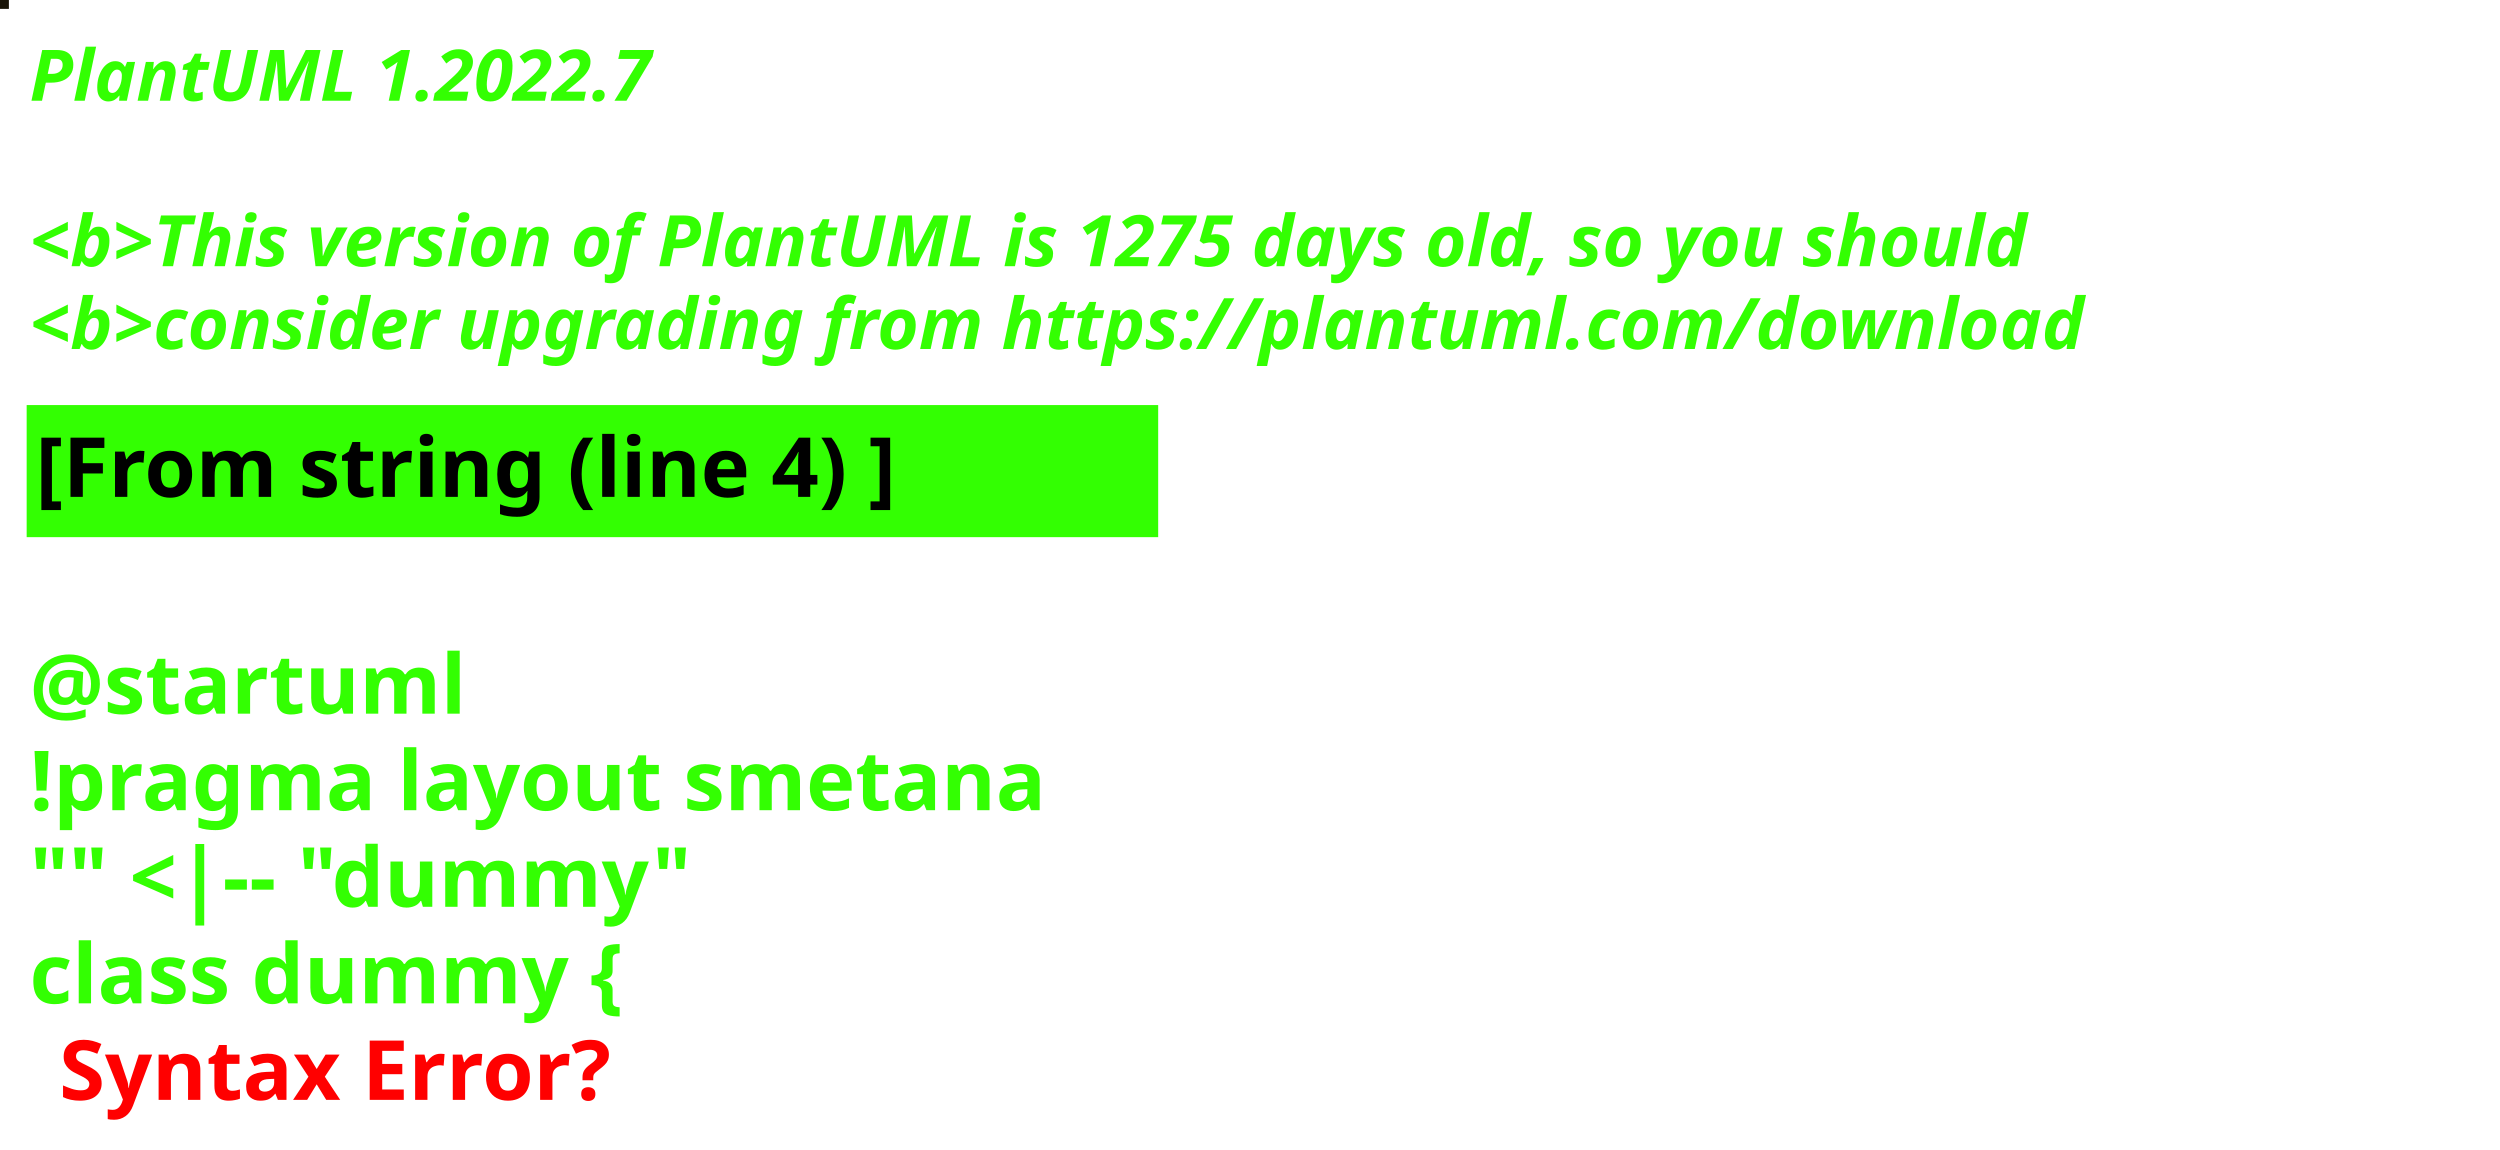
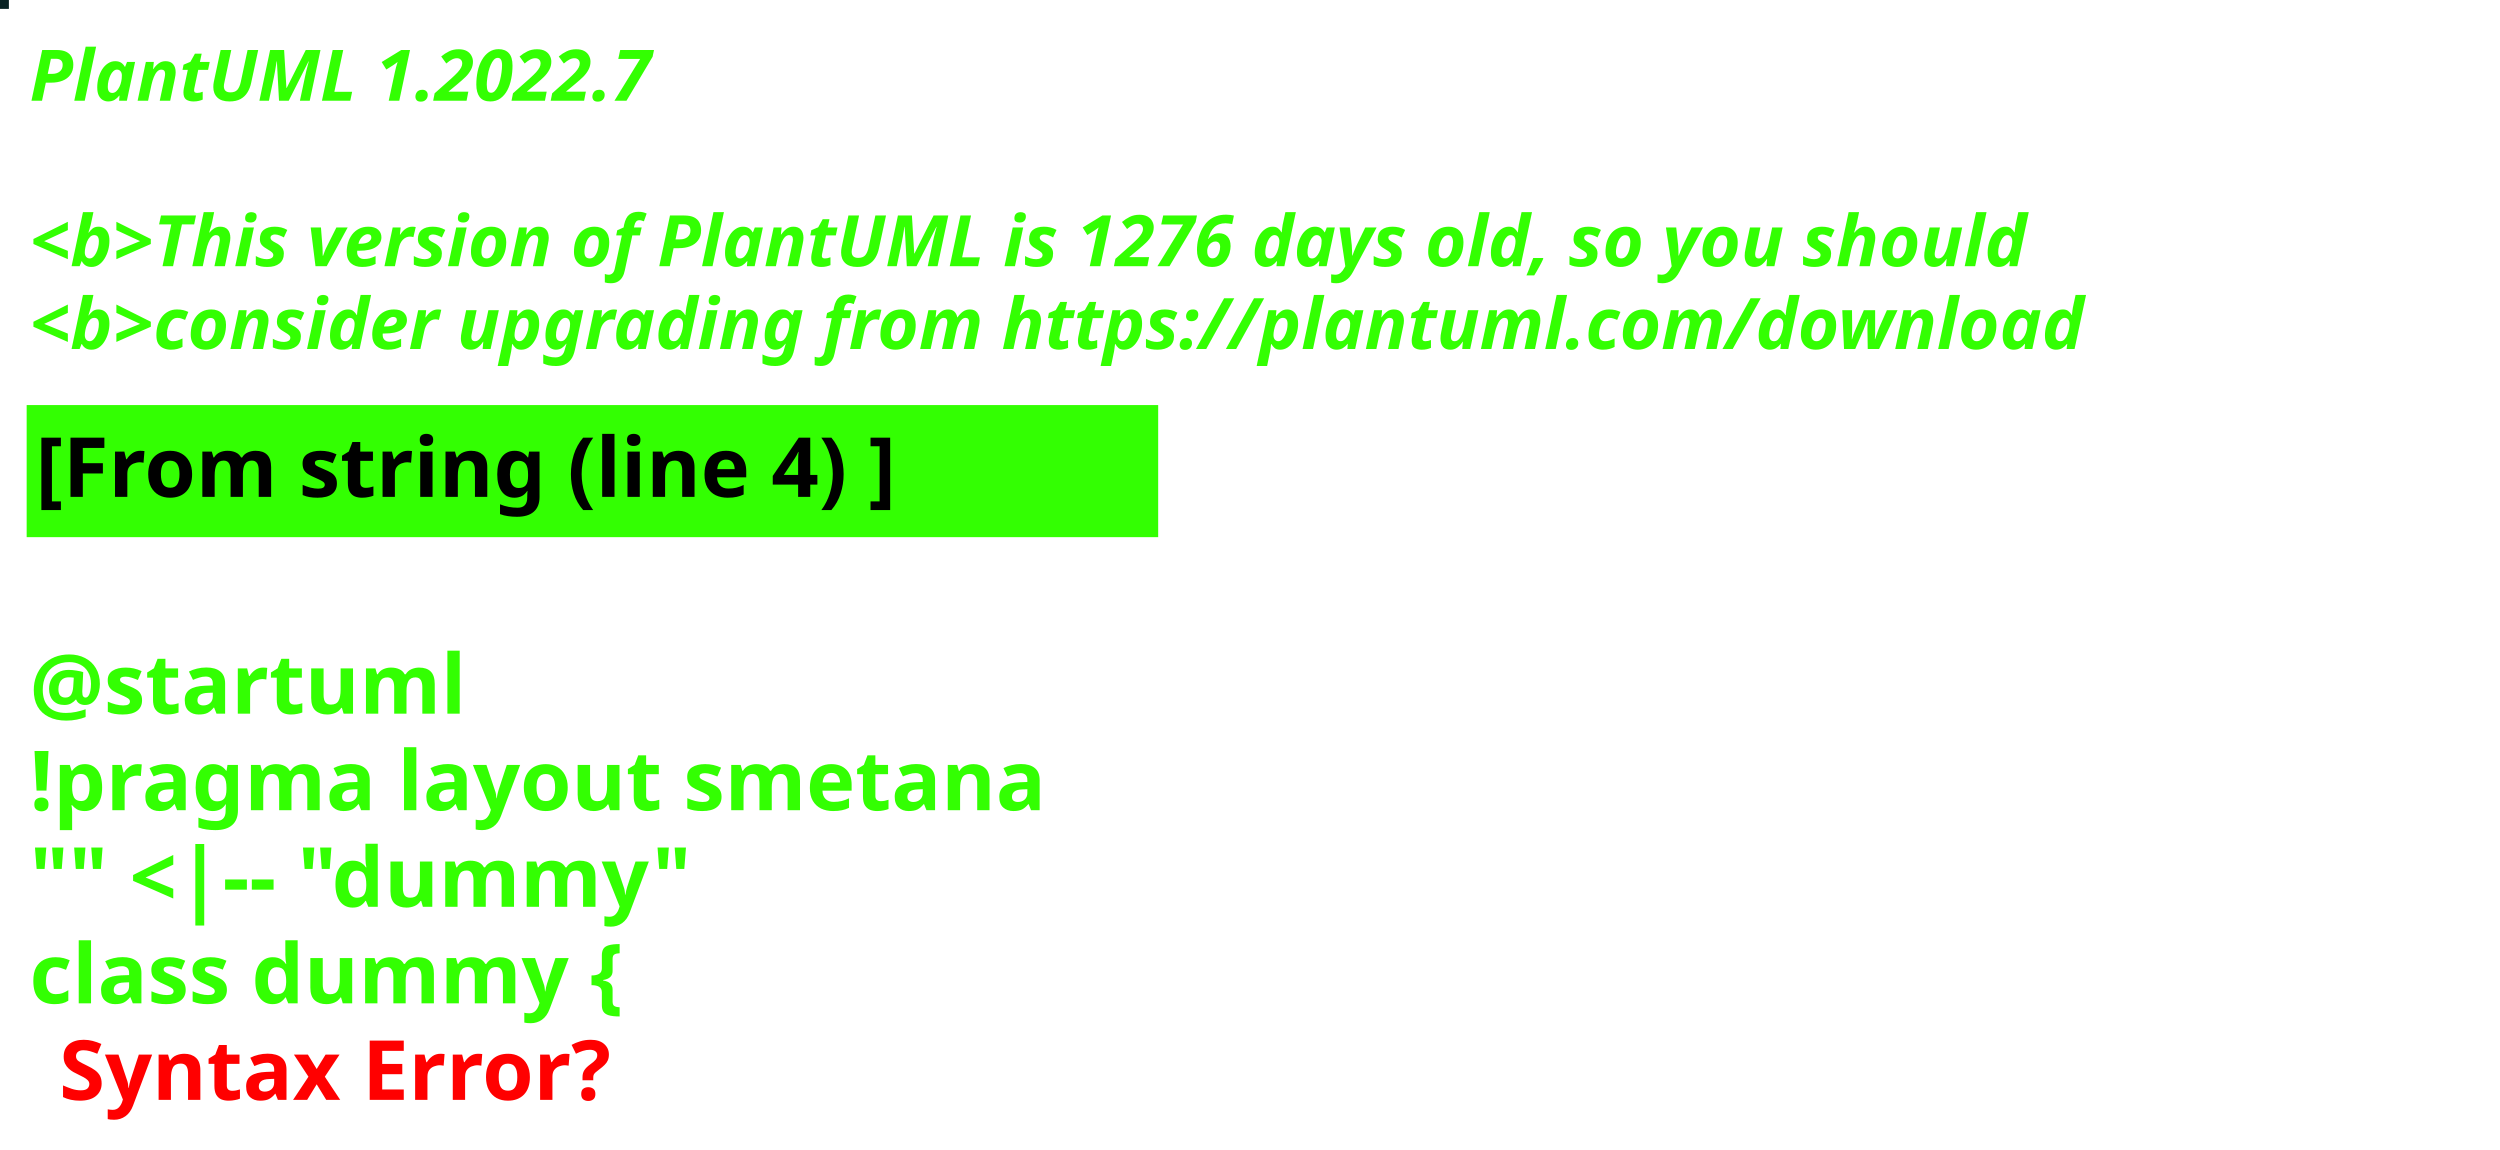
<svg xmlns="http://www.w3.org/2000/svg" contentStyleType="text/css" height="194px" preserveAspectRatio="none" style="width:422px;height:194px;background:#000000;" version="1.1" viewBox="0 0 422 194" width="422px" zoomAndPan="magnify">
  <defs />
  <g>
-     <rect fill="#1A1508" height="1" style="stroke:#1A1508;stroke-width:1.0;" width="1" x="0" y="0" />
+     <rect fill="#082223" height="1" style="stroke:#082223;stroke-width:1.0;" width="1" x="0" y="0" />
    <text fill="#33FF02" font-family="sans-serif" font-size="12" font-style="italic" font-weight="bold" lengthAdjust="spacing" textLength="127" x="5" y="17">PlantUML 1.2022.7</text>
    <text fill="#33FF02" font-family="sans-serif" font-size="12" font-style="italic" font-weight="bold" lengthAdjust="spacing" textLength="4" x="5" y="30.969"> </text>
-     <text fill="#33FF02" font-family="sans-serif" font-size="12" font-style="italic" font-weight="bold" lengthAdjust="spacing" textLength="407" x="5" y="44.938">&lt;b&gt;This version of PlantUML is 1275 days old, so you should</text>
+     <text fill="#33FF02" font-family="sans-serif" font-size="12" font-style="italic" font-weight="bold" lengthAdjust="spacing" textLength="407" x="5" y="44.938">&lt;b&gt;This version of PlantUML is 1276 days old, so you should</text>
    <text fill="#33FF02" font-family="sans-serif" font-size="12" font-style="italic" font-weight="bold" lengthAdjust="spacing" textLength="408" x="5" y="58.906">&lt;b&gt;consider upgrading from https://plantuml.com/download</text>
    <rect fill="#33FF02" height="21.297" style="stroke:#33FF02;stroke-width:1.0;" width="190" x="5" y="68.875" />
    <text fill="#000000" font-family="sans-serif" font-size="14" font-weight="bold" lengthAdjust="spacing" textLength="168" x="6" y="83.875">[From string (line 4) ]</text>
    <text fill="#33FF02" font-family="sans-serif" font-size="14" font-weight="bold" lengthAdjust="spacing" textLength="5" x="5" y="104.172"> </text>
    <text fill="#33FF02" font-family="sans-serif" font-size="14" font-weight="bold" lengthAdjust="spacing" textLength="79" x="5" y="120.469">@startuml</text>
    <text fill="#33FF02" font-family="sans-serif" font-size="14" font-weight="bold" lengthAdjust="spacing" textLength="190" x="5" y="136.766">!pragma layout smetana</text>
    <text fill="#33FF02" font-family="sans-serif" font-size="14" font-weight="bold" lengthAdjust="spacing" textLength="124" x="5" y="153.062">"" &lt;|-- "dummy"</text>
    <text fill="#33FF02" font-family="sans-serif" font-size="14" font-weight="bold" lengthAdjust="spacing" text-decoration="wavy underline" textLength="117" x="5" y="169.359">class dummy {</text>
    <text fill="#FF0000" font-family="sans-serif" font-size="14" font-weight="bold" lengthAdjust="spacing" textLength="106" x="10" y="185.656">Syntax Error?</text>
  </g>
</svg>
